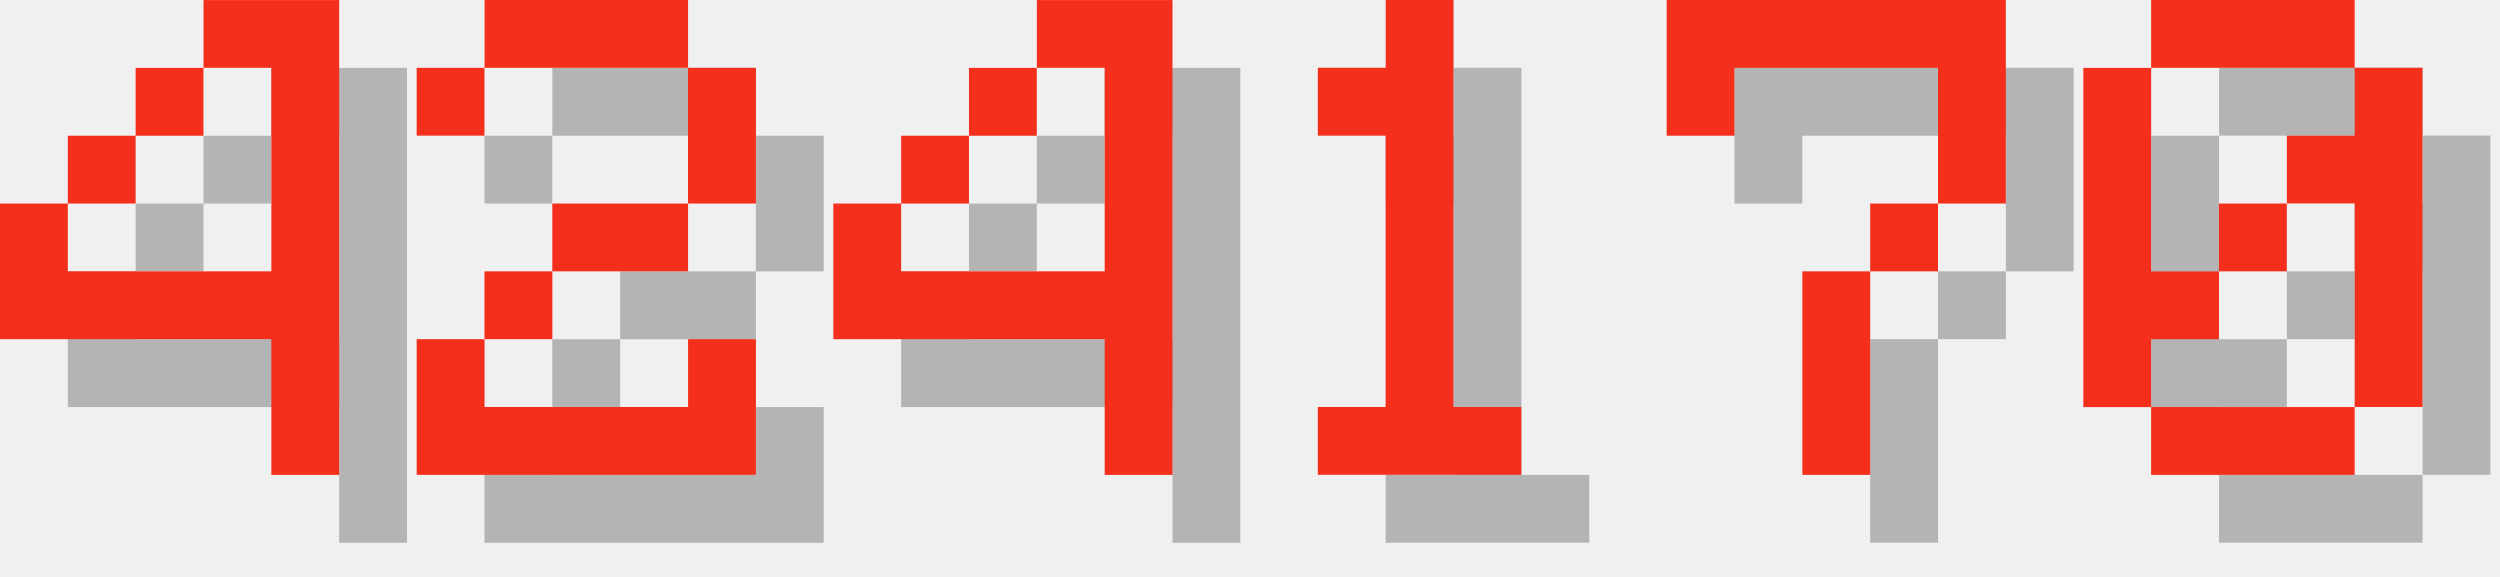
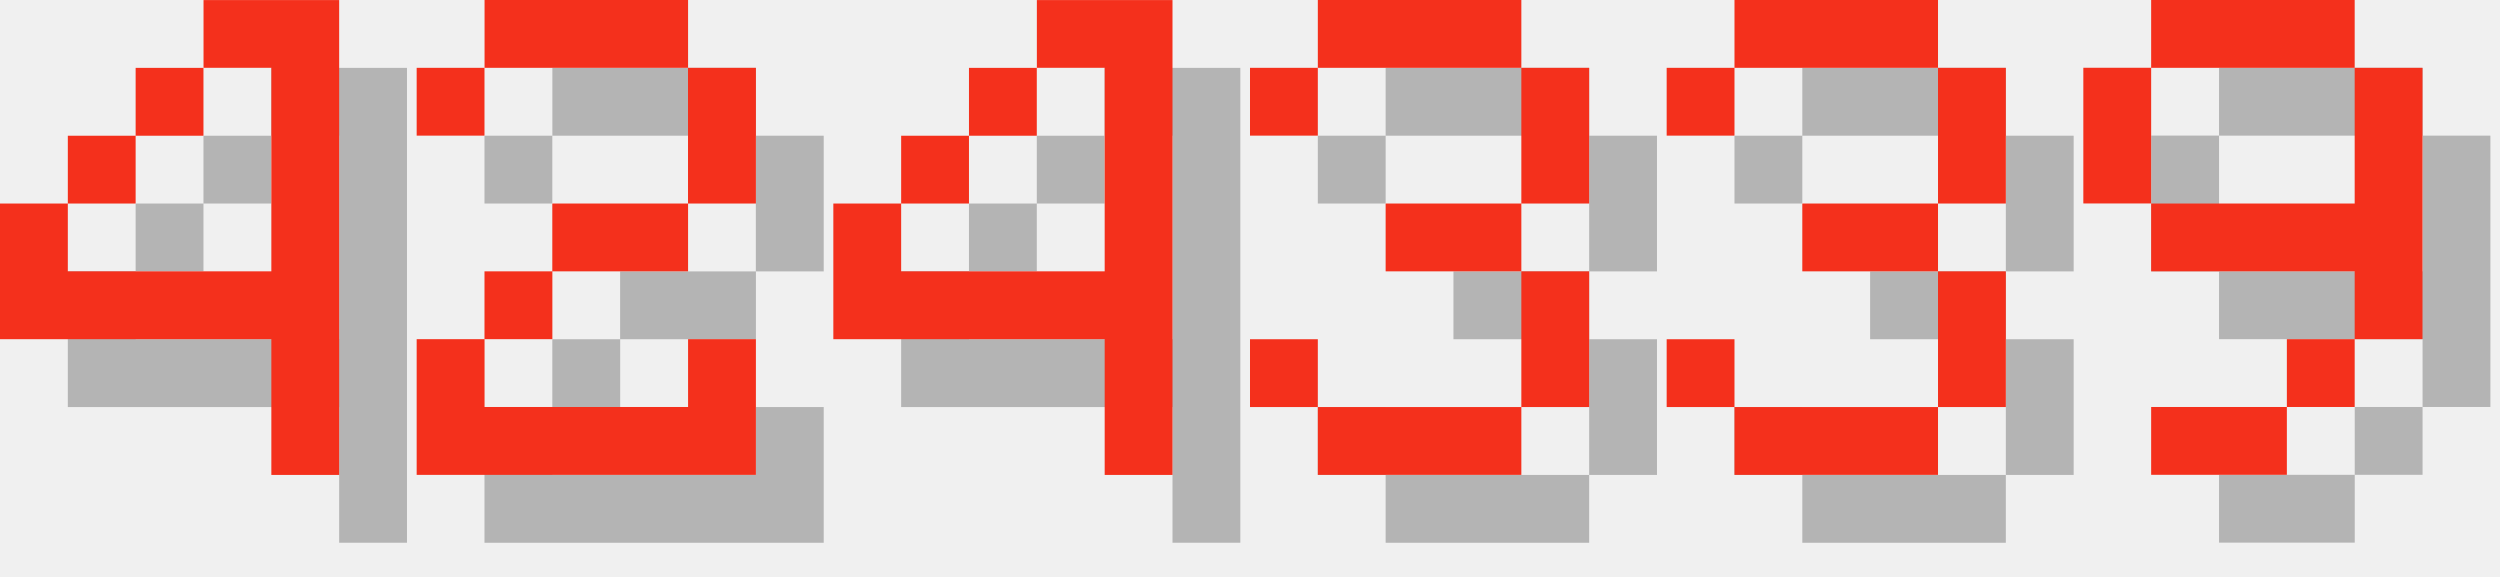
<svg xmlns="http://www.w3.org/2000/svg" version="1.1" width="156.0" height="36">
  <style>
        .text-foreground {
            fill: #F4301C;
        }
        .text-shadow {
            fill: #000000;
            fill-opacity: 0.25;
        }
    </style>
  <g class="digit" id="digit_4" transform="translate(0.0, 0), scale(4)">
    <path id="digit_4_shadow" class="text-shadow" d="m4.233 1.058v1.058h1.058v3.175h-3.175v-1.058h-1.058v2.117h4.233v2.117h1.058v-7.408h-2.117zm-2.117 3.175h1.058v-1.058h-1.058v1.058zm1.058-1.058h1.058v-1.058h-1.058v1.058z" fill-opacity=".5" style="paint-order:stroke fill markers" />
    <path id="digit_4_fg" class="text-foreground" d="m3.175 0v1.058h1.058v3.175h-3.175v-1.058h-1.058v2.117h4.233v2.117h1.058v-7.408h-2.117zm-2.117 3.175h1.058v-1.058h-1.058v1.058zm1.058-1.058h1.058v-1.058h-1.058v1.058z" fill="#fff" style="paint-order:stroke fill markers" />
  </g>
  <g class="digit" id="digit_2" transform="translate(26.0, 0), scale(4)">
    <path id="digit_2_shadow" class="text-shadow" d="m1.058 2.117v1.058h1.058v-1.058h3.175v2.117h-2.117v1.058h-1.058v1.058h-1.058v2.117h5.292v-2.117h-1.058v1.058h-3.175v-1.058h1.058v-1.058h2.117v-1.058h1.058v-2.117h-1.058v-1.058h-3.175v1.058h-1.058z" fill-opacity=".5" style="paint-order:stroke fill markers" />
    <path id="digit_2_fg" class="text-foreground" d="m0 1.058v1.058h1.058v-1.058h3.175v2.117h-2.117v1.058h-1.058v1.058h-1.058v2.117h5.292v-2.117h-1.058v1.058h-3.175v-1.058h1.058v-1.058h2.117v-1.058h1.058v-2.117h-1.058v-1.058h-3.175v1.058h-1.058z" fill="#fff" style="paint-order:stroke fill markers" />
  </g>
  <g class="digit" id="digit_4" transform="translate(52.0, 0), scale(4)">
    <path id="digit_4_shadow" class="text-shadow" d="m4.233 1.058v1.058h1.058v3.175h-3.175v-1.058h-1.058v2.117h4.233v2.117h1.058v-7.408h-2.117zm-2.117 3.175h1.058v-1.058h-1.058v1.058zm1.058-1.058h1.058v-1.058h-1.058v1.058z" fill-opacity=".5" style="paint-order:stroke fill markers" />
    <path id="digit_4_fg" class="text-foreground" d="m3.175 0v1.058h1.058v3.175h-3.175v-1.058h-1.058v2.117h4.233v2.117h1.058v-7.408h-2.117zm-2.117 3.175h1.058v-1.058h-1.058v1.058zm1.058-1.058h1.058v-1.058h-1.058v1.058z" fill="#fff" style="paint-order:stroke fill markers" />
  </g>
-   <g class="digit" id="digit_1" transform="translate(78.0, 0), scale(4)">
-     <path id="digit_1_shadow" class="text-shadow" d="m2.117 2.117v1.058h1.058v4.233h-1.058v1.058h3.175v-1.058h-1.058v-6.35h-1.058v1.058h-1.058z" fill-opacity=".5" style="paint-order:stroke fill markers" />
-     <path id="digit_1_fg" class="text-foreground" d="m1.058 1.058v1.058h1.058v4.233h-1.058v1.058h3.175v-1.058h-1.058v-6.35h-1.058v1.058h-1.058z" fill="#fff" style="paint-order:stroke fill markers" />
+   <g class="digit" id="digit_3" transform="translate(78.0, 0), scale(4)">
+     <path id="digit_3_shadow" class="text-shadow" d="m1.058 2.117v1.058h1.058v-1.058h3.175v2.117h-2.117v1.058h2.117v2.117h-3.175v-1.058h-1.058v1.058h1.058v1.058h3.175v-1.058h1.058v-2.117h-1.058v-1.058h1.058v-2.117h-1.058v-1.058h-3.175v1.058h-1.058z" fill-opacity=".5" style="paint-order:stroke fill markers" />
+     <path id="digit_3_fg" class="text-foreground" d="m0 1.058v1.058h1.058v-1.058h3.175v2.117h-2.117v1.058h2.117v2.117h-3.175v-1.058h-1.058v1.058h1.058v1.058h3.175v-1.058h1.058v-2.117h-1.058v-1.058h1.058v-2.117h-1.058v-1.058h-3.175v1.058h-1.058z" fill="#fff" style="paint-order:stroke fill markers" />
  </g>
-   <g class="digit" id="digit_7" transform="translate(104.0, 0), scale(4)">
-     <path id="digit_7_shadow" class="text-shadow" d="m1.058 1.058 2e-6 2.117h1.058v-1.058h3.175v1.058l2e-7 1.058h-1.058v1.058h-1.058l4e-7 3.175 1.058 1e-7v-3.175h1.058v-1.058h1.058l5e-7 -1.058v-2.117z" fill-opacity=".5" style="paint-order:stroke fill markers" />
-     <path id="digit_7_fg" class="text-foreground" d="m0 0 2e-6 2.117h1.058v-1.058h3.175v1.058l2e-7 1.058h-1.058v1.058h-1.058l4e-7 3.175 1.058 1e-7v-3.175h1.058v-1.058h1.058l5e-7 -1.058v-2.117z" fill="#fff" style="paint-order:stroke fill markers" />
+   <g class="digit" id="digit_3" transform="translate(104.0, 0), scale(4)">
+     <path id="digit_3_shadow" class="text-shadow" d="m1.058 2.117v1.058h1.058v-1.058h3.175v2.117h-2.117v1.058h2.117v2.117h-3.175v-1.058h-1.058v1.058h1.058v1.058h3.175v-1.058h1.058v-2.117h-1.058v-1.058h1.058v-2.117h-1.058v-1.058h-3.175v1.058h-1.058z" fill-opacity=".5" style="paint-order:stroke fill markers" />
+     <path id="digit_3_fg" class="text-foreground" d="m0 1.058v1.058h1.058v-1.058h3.175v2.117h-2.117v1.058h2.117v2.117h-3.175v-1.058h-1.058v1.058h1.058v1.058h3.175v-1.058h1.058v-2.117h-1.058v-1.058h1.058v-2.117h-1.058v-1.058h-3.175v1.058h-1.058z" fill="#fff" style="paint-order:stroke fill markers" />
  </g>
-   <g class="digit" id="digit_0" transform="translate(130.0, 0), scale(4)">
-     <path id="digit_0_shadow" class="text-shadow" d="m2.117 1.058v1.058h3.175v-1.058h-3.175zm3.175 1.058v1.058h-1.058v1.058h1.058v3.175h1.058v-5.292h-1.058zm0 5.292h-3.175v1.058h3.175v-1.058zm-3.175 0v-1.058h1.058v-1.058h-1.058v-3.175h-1.058v5.292h1.058zm1.058-2.117h1.058v-1.058h-1.058v1.058z" fill-opacity=".5" style="paint-order:stroke fill markers" />
-     <path id="digit_0_fg" class="text-foreground" d="m1.058 0v1.058h3.175v-1.058h-3.175zm3.175 1.058v1.058h-1.058v1.058h1.058v3.175h1.058v-5.292h-1.058zm0 5.292h-3.175v1.058h3.175v-1.058zm-3.175 0v-1.058h1.058v-1.058h-1.058v-3.175h-1.058v5.292h1.058zm1.058-2.117h1.058v-1.058h-1.058v1.058z" fill="#fff" style="paint-order:stroke fill markers" />
+   <g class="digit" id="digit_9" transform="translate(130.0, 0), scale(4)">
+     <path id="digit_9_shadow" class="text-shadow" d="m2.117 1.058v1.058h3.175v-1.058h-3.175zm3.175 1.058v2.117h-3.175v1.058h3.175v1.058h1.058v-4.233h-1.058zm0 4.233h-1.058v1.058h1.058v-1.058zm-1.058 1.058h-2.117v1.058h2.117v-1.058zm-2.117-3.175v-2.117h-1.058v2.117h1.058z" fill-opacity=".5" style="paint-order:stroke fill markers" />
+     <path id="digit_9_fg" class="text-foreground" d="m1.058 0v1.058h3.175v-1.058h-3.175zm3.175 1.058v2.117h-3.175v1.058h3.175v1.058h1.058v-4.233h-1.058zm0 4.233h-1.058v1.058h1.058v-1.058zm-1.058 1.058h-2.117v1.058h2.117v-1.058zm-2.117-3.175v-2.117h-1.058v2.117h1.058z" fill="#fff" style="paint-order:stroke fill markers" />
  </g>
</svg>
